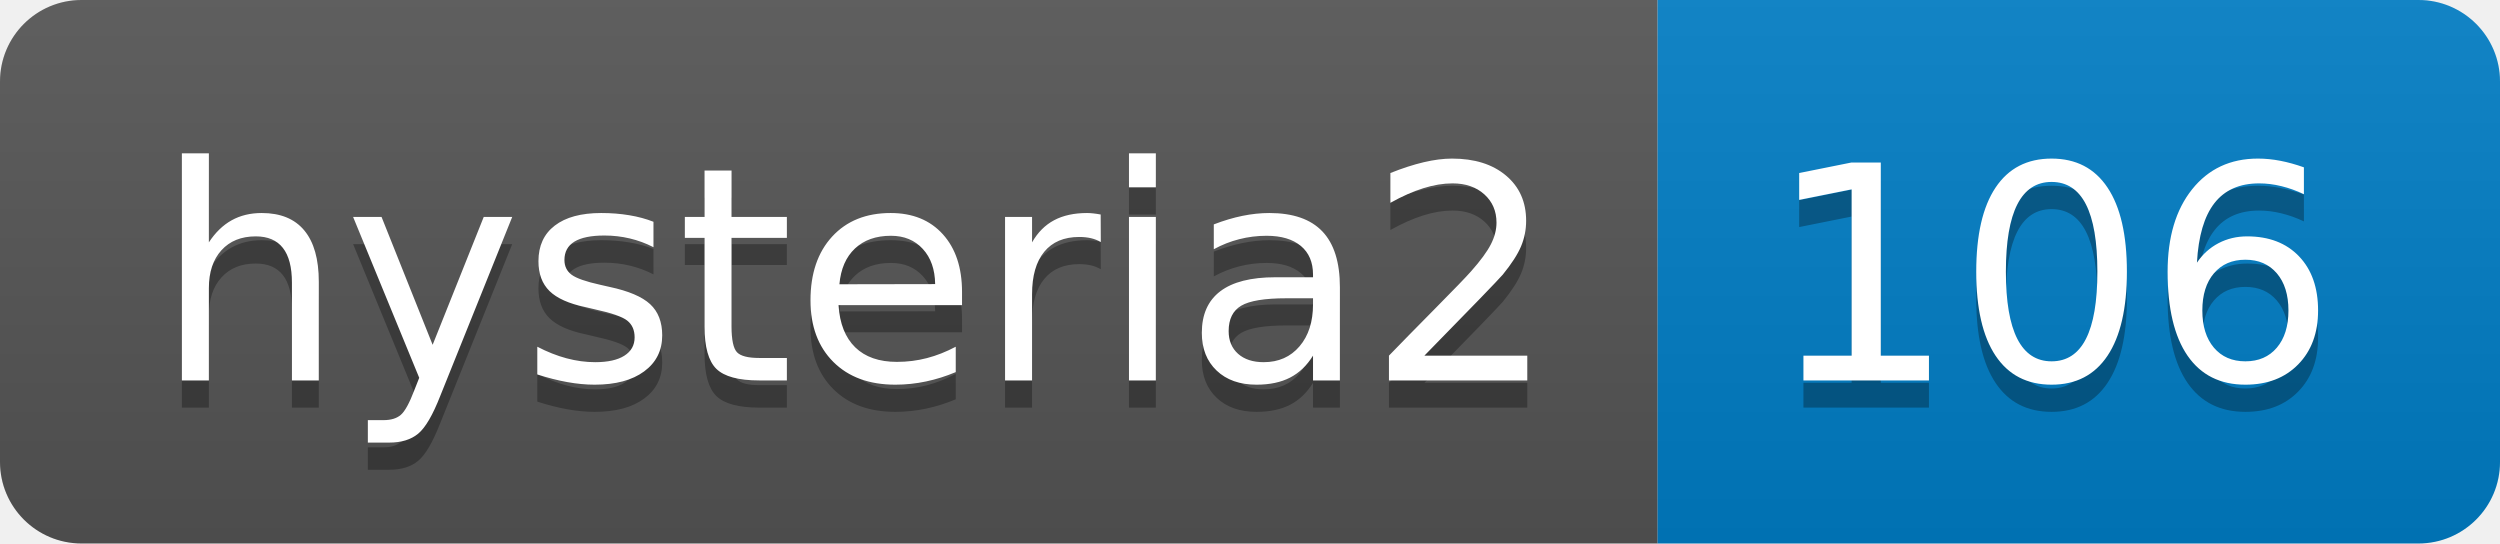
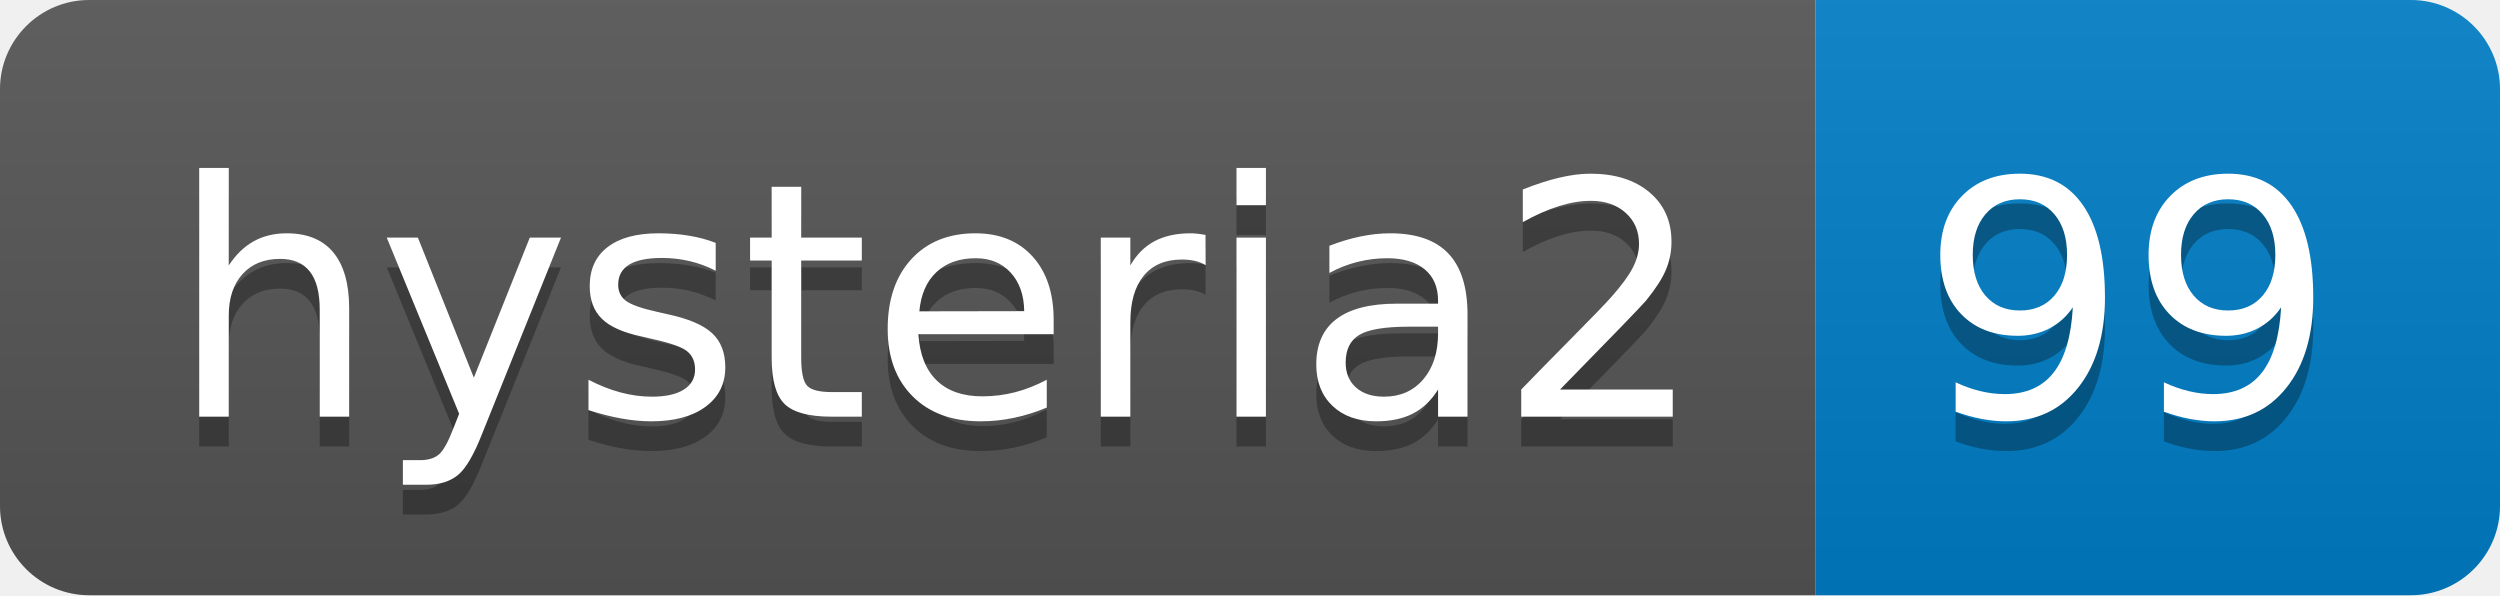
- <svg xmlns="http://www.w3.org/2000/svg" width="92" height="20" role="img" aria-label="hysteria2: 106">
+ <svg xmlns="http://www.w3.org/2000/svg" width="84" height="20" role="img" aria-label="hysteria2: 99">
  <linearGradient id="s" x2="0" y2="100%">
    <stop offset="0" stop-color="#bbb" stop-opacity=".1" />
    <stop offset="1" stop-opacity=".1" />
  </linearGradient>
  <clipPath id="r">
-     <rect width="92" height="20" rx="3" fill="#fff" />
+     <rect width="84" height="20" rx="3" fill="#fff" />
  </clipPath>
  <g clip-path="url(#r)">
    <rect width="61" height="20" fill="#555" />
-     <rect x="61" width="31" height="20" fill="#007ec6" />
-     <rect width="92" height="20" fill="url(#s)" />
+     <rect x="61" width="23" height="20" fill="#007ec6" />
+     <rect width="84" height="20" fill="url(#s)" />
  </g>
  <g fill="#fff" text-anchor="middle" font-family="Verdana,Geneva,DejaVu Sans,sans-serif" text-rendering="geometricPrecision" font-size="110">
    <text aria-hidden="true" x="315" y="150" fill="#010101" fill-opacity=".3" transform="scale(.1)" textLength="510">hysteria2</text>
    <text x="315" y="140" transform="scale(.1)" fill="#fff" textLength="510">hysteria2</text>
-     <text aria-hidden="true" x="755" y="150" fill="#010101" fill-opacity=".3" transform="scale(.1)" textLength="210">106</text>
-     <text x="755" y="140" transform="scale(.1)" fill="#fff" textLength="210">106</text>
+     <text aria-hidden="true" x="715" y="150" fill="#010101" fill-opacity=".3" transform="scale(.1)" textLength="130">99</text>
+     <text x="715" y="140" transform="scale(.1)" fill="#fff" textLength="130">99</text>
  </g>
</svg>
